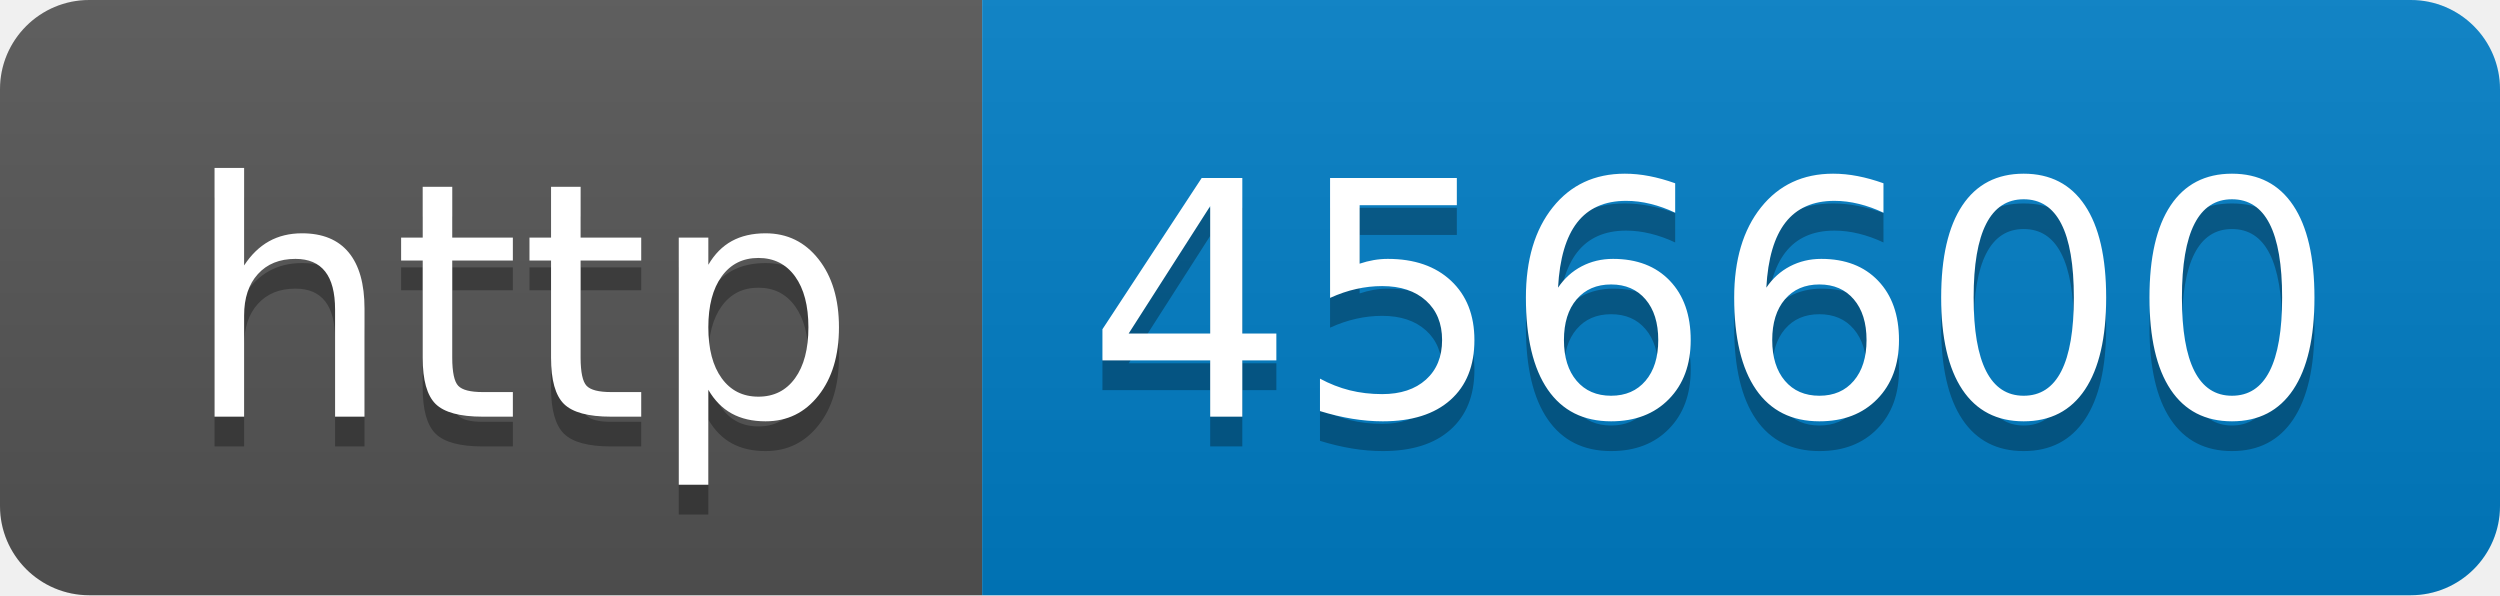
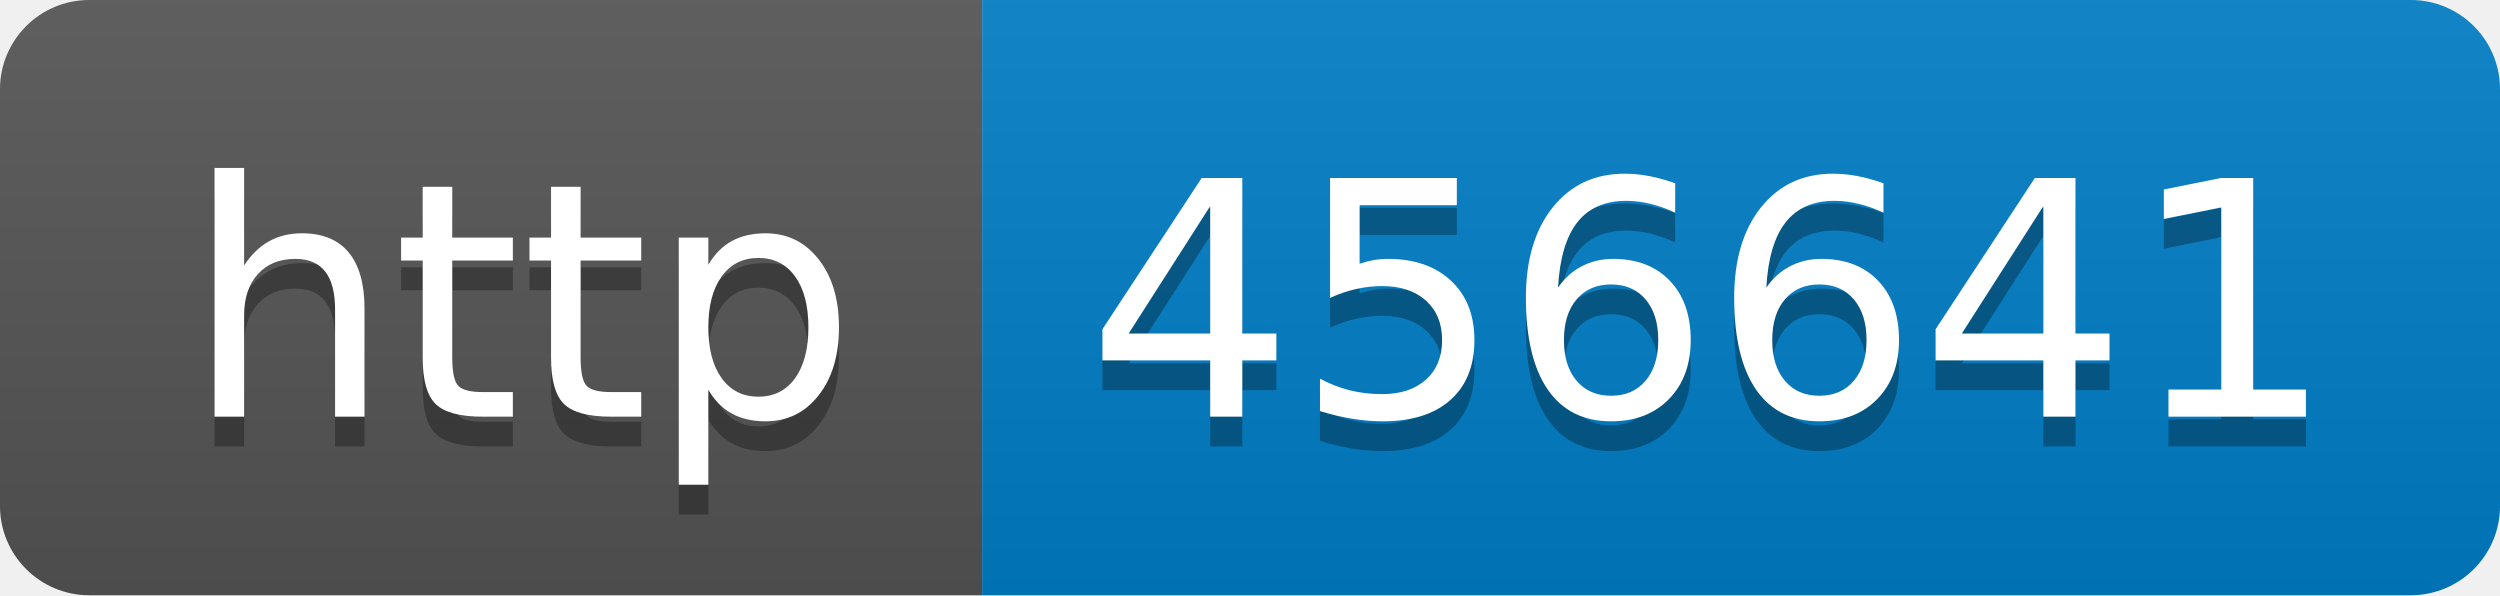
- <svg xmlns="http://www.w3.org/2000/svg" width="84" height="20" role="img" aria-label="http: 456600">
+ <svg xmlns="http://www.w3.org/2000/svg" width="84" height="20" role="img" aria-label="http: 456641">
  <linearGradient id="s" x2="0" y2="100%">
    <stop offset="0" stop-color="#bbb" stop-opacity=".1" />
    <stop offset="1" stop-opacity=".1" />
  </linearGradient>
  <clipPath id="r">
    <rect width="84" height="20" rx="3" fill="#fff" />
  </clipPath>
  <g clip-path="url(#r)">
    <rect width="33" height="20" fill="#555" />
    <rect x="33" width="51" height="20" fill="#007ec6" />
    <rect width="84" height="20" fill="url(#s)" />
  </g>
  <g fill="#fff" text-anchor="middle" font-family="Verdana,Geneva,DejaVu Sans,sans-serif" text-rendering="geometricPrecision" font-size="110">
    <text aria-hidden="true" x="175" y="150" fill="#010101" fill-opacity=".3" transform="scale(.1)" textLength="230">http</text>
    <text x="175" y="140" transform="scale(.1)" fill="#fff" textLength="230">http</text>
-     <text aria-hidden="true" x="575" y="150" fill="#010101" fill-opacity=".3" transform="scale(.1)" textLength="410">456600</text>
-     <text x="575" y="140" transform="scale(.1)" fill="#fff" textLength="410">456600</text>
+     <text aria-hidden="true" x="575" y="150" fill="#010101" fill-opacity=".3" transform="scale(.1)" textLength="410">456641</text>
+     <text x="575" y="140" transform="scale(.1)" fill="#fff" textLength="410">456641</text>
  </g>
</svg>
